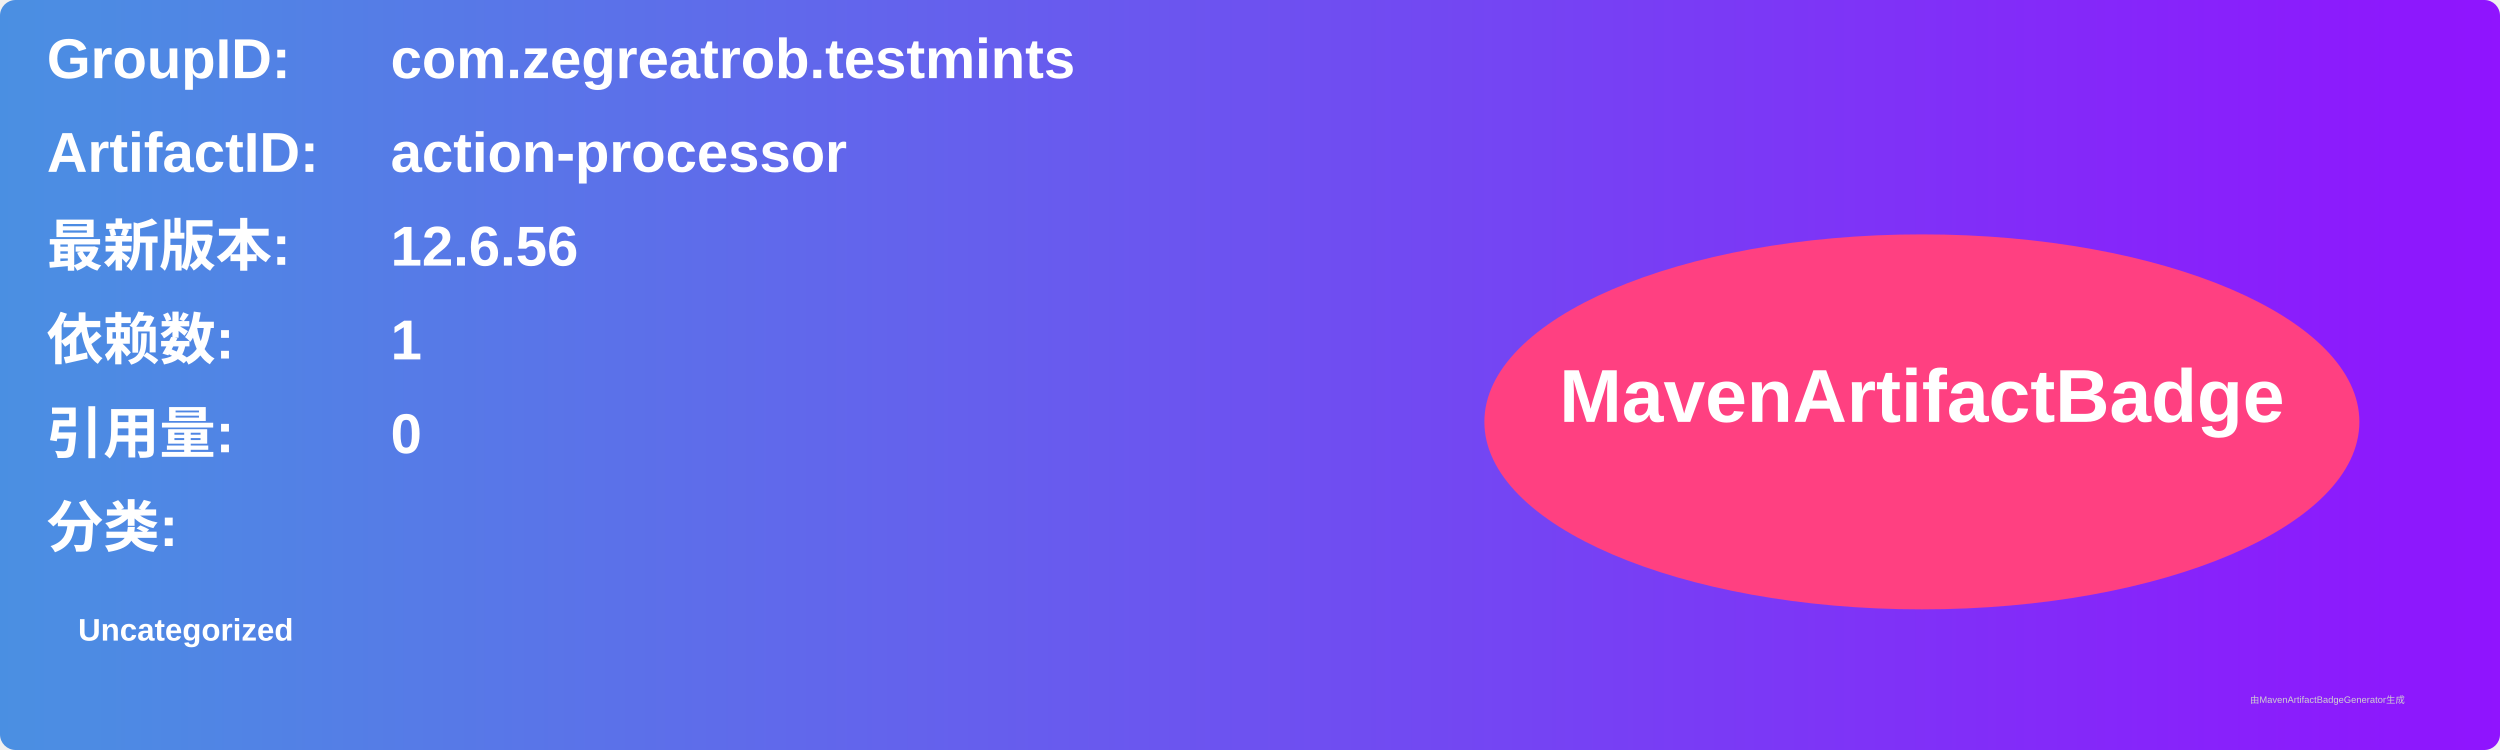
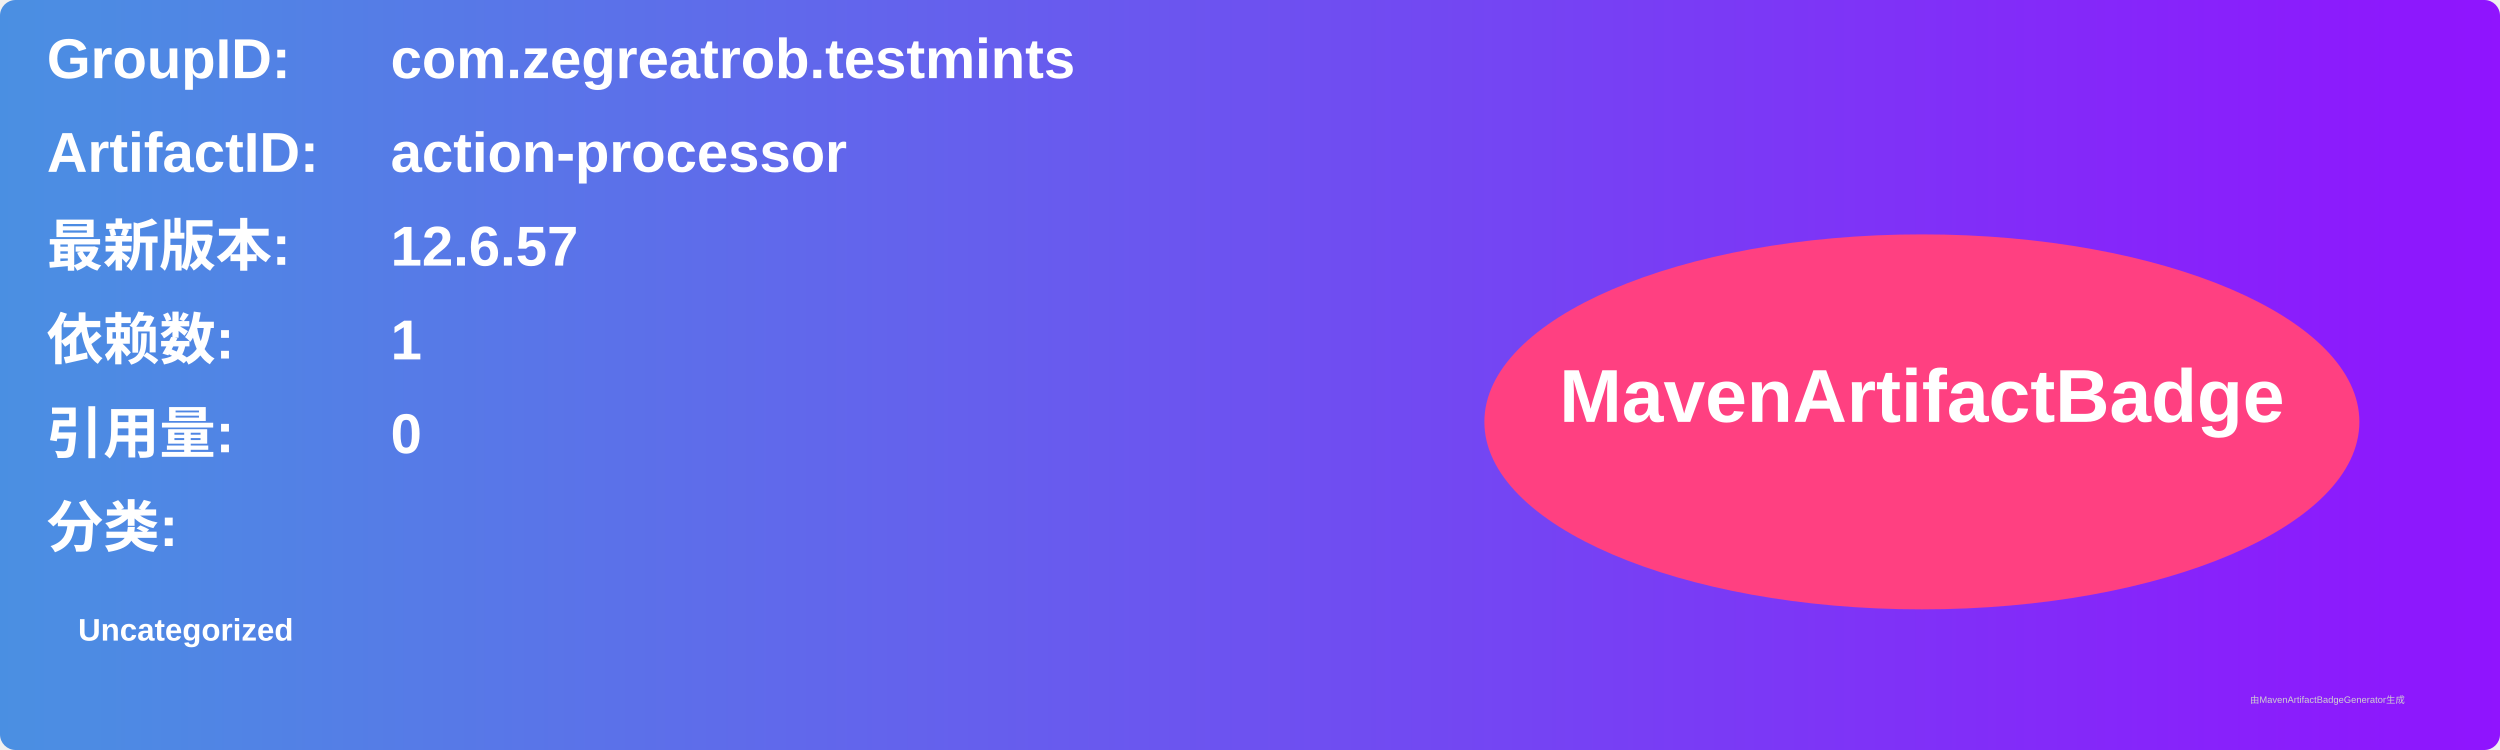
<svg xmlns="http://www.w3.org/2000/svg" width="800" height="240" viewBox="0 0 800 240">
  <linearGradient id="grad" x1="0%" y1="0%" x2="100%" y2="0%">
    <stop offset="0%" stop-color="#4a90e2" />
    <stop offset="100%" stop-color="#9013fe" />
  </linearGradient>
  <rect width="100%" height="100%" rx="5" ry="5" fill="url(#grad)" />
  <g transform="translate(15, 15)">
    <text x="0" y="10" font-family="Arial" font-size="18" fill="white" font-weight="bold" width="260">GroupID:</text>
    <text x="110" y="10" font-family="Arial" font-size="18" fill="white" font-weight="bold" width="460">com.zegreatrob.testmints</text>
    <text x="0" y="40" font-family="Arial" font-size="18" fill="white" font-weight="bold" width="260">ArtifactID:</text>
    <text x="110" y="40" font-family="Arial" font-size="18" fill="white" font-weight="bold" width="460">action-processor</text>
    <text x="0" y="70" font-family="Arial" font-size="18" fill="white" font-weight="bold">最新版本:</text>
    <text x="110" y="70" font-family="Arial" font-size="18" fill="white" font-weight="bold">
-       <tspan font-weight="bold">12.6.56</tspan>
+       <tspan font-weight="bold">12.6.57</tspan>
    </text>
    <text x="0" y="100" font-family="Arial" font-size="18" fill="white" font-weight="bold">依赖数: </text>
    <text x="110" y="100" font-family="Arial" font-size="18" fill="white">
      <tspan font-weight="bold">1</tspan>
    </text>
    <text x="0" y="130" font-family="Arial" font-size="18" fill="white" font-weight="bold">引用量: </text>
    <text x="110" y="130" font-family="Arial" font-size="18" fill="white">
      <tspan font-weight="bold">0</tspan>
    </text>
    <text x="0" y="160" font-family="Arial" font-size="18" fill="white" font-weight="bold">分类:</text>
    <text x="10" y="190" font-family="Arial" font-size="10" fill="white">
      <tspan font-weight="bold">Uncategorized</tspan>
    </text>
    <ellipse cx="600" cy="120" rx="140" ry="60" fill="#ff4081" />
    <text x="600" y="120" text-anchor="middle" font-family="Arial" font-size="24" fill="white" font-weight="bold">MavenArtifactBadge</text>
  </g>
  <text x="720" y="225" font-family="Arial" font-size="3" fill="#d0d0d0">由MavenArtifactBadgeGenerator生成</text>
</svg>
